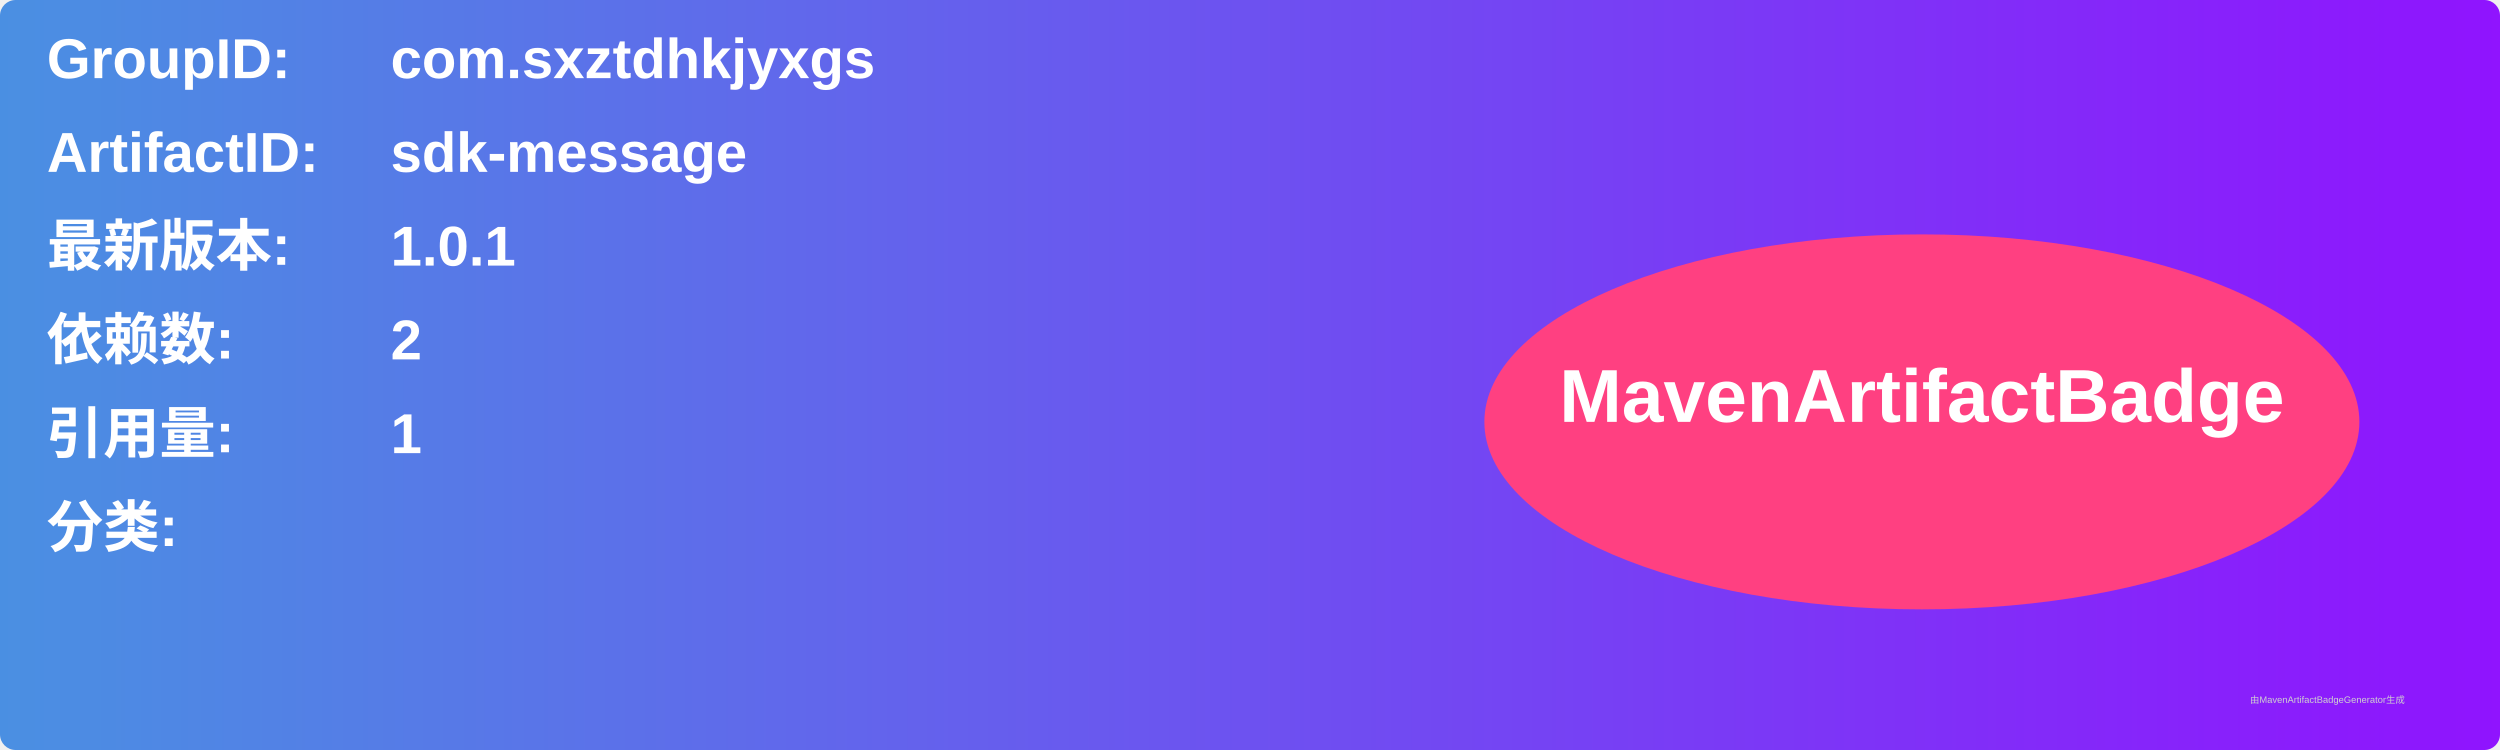
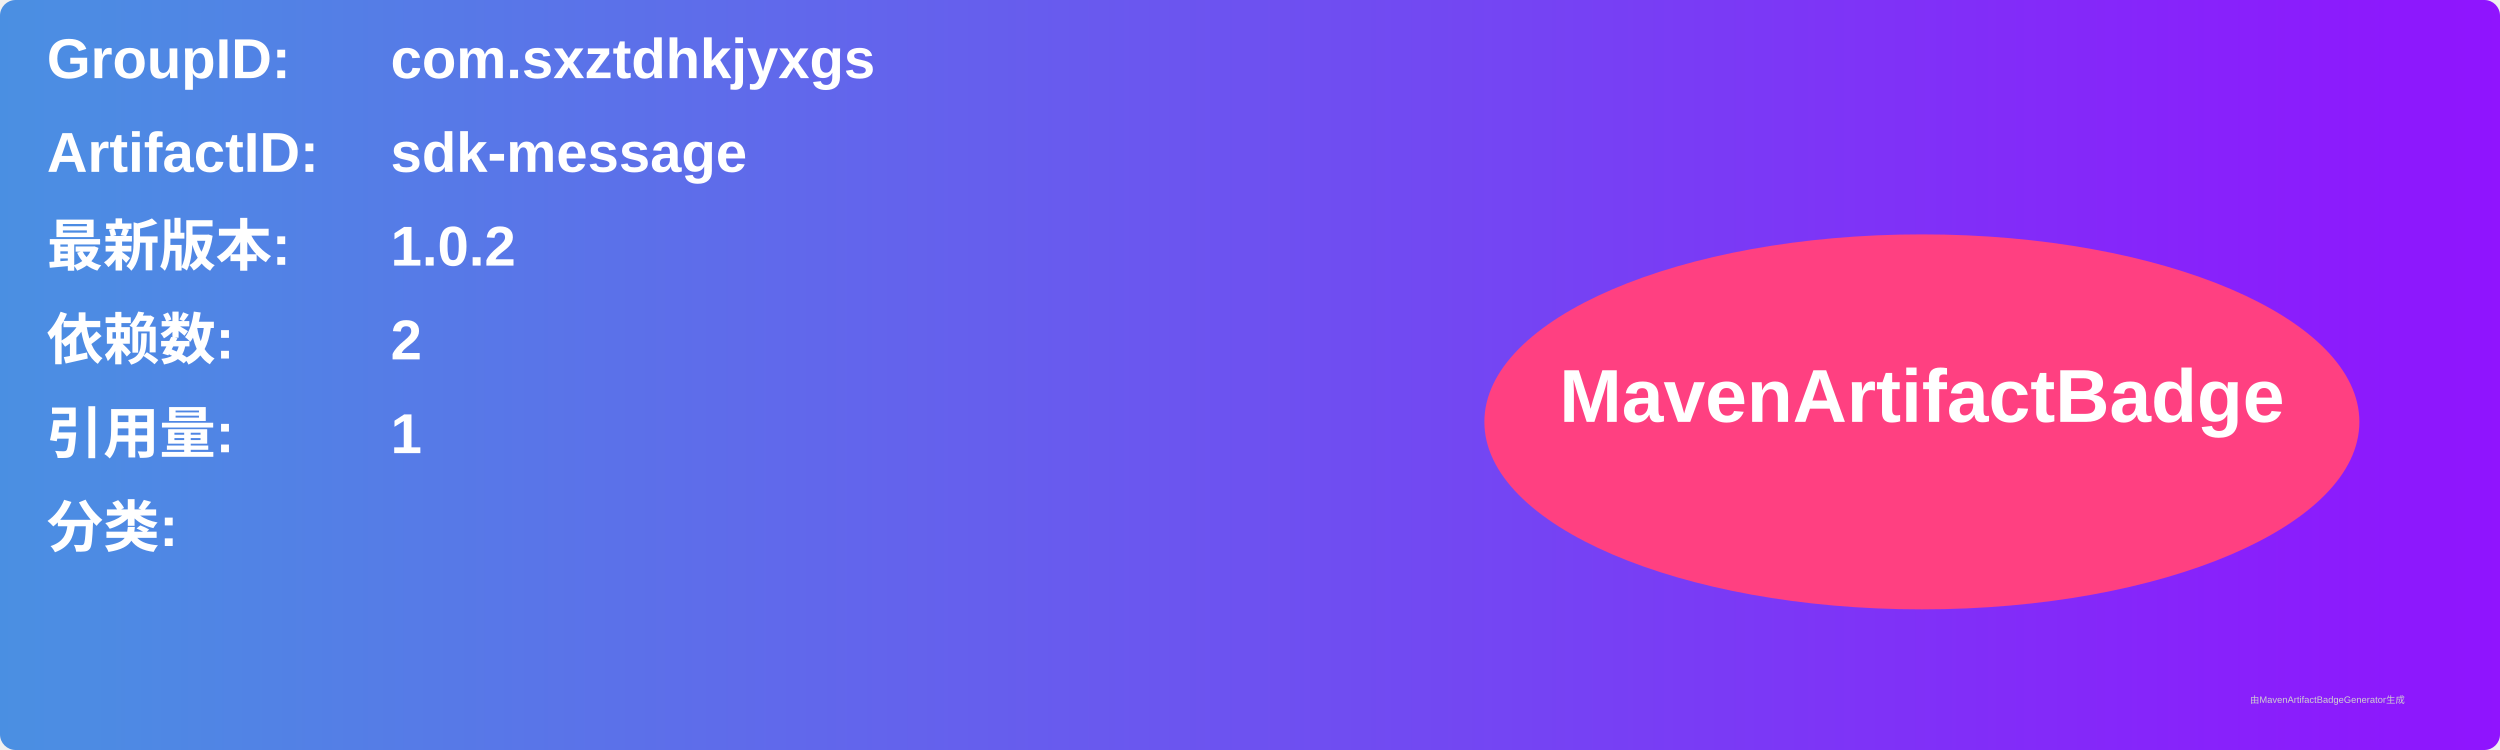
<svg xmlns="http://www.w3.org/2000/svg" width="800" height="240" viewBox="0 0 800 240">
  <linearGradient id="grad" x1="0%" y1="0%" x2="100%" y2="0%">
    <stop offset="0%" stop-color="#4a90e2" />
    <stop offset="100%" stop-color="#9013fe" />
  </linearGradient>
  <rect width="100%" height="100%" rx="5" ry="5" fill="url(#grad)" />
  <g transform="translate(15, 15)">
    <text x="0" y="10" font-family="Arial" font-size="18" fill="white" font-weight="bold" width="260">GroupID:</text>
    <text x="110" y="10" font-family="Arial" font-size="18" fill="white" font-weight="bold" width="460">com.sxztdhkjyxgs</text>
    <text x="0" y="40" font-family="Arial" font-size="18" fill="white" font-weight="bold" width="260">ArtifactID:</text>
    <text x="110" y="40" font-family="Arial" font-size="18" fill="white" font-weight="bold" width="460">sdk-message</text>
    <text x="0" y="70" font-family="Arial" font-size="18" fill="white" font-weight="bold">最新版本:</text>
    <text x="110" y="70" font-family="Arial" font-size="18" fill="white" font-weight="bold">
-       <tspan font-weight="bold">1.0.1</tspan>
+       <tspan font-weight="bold">1.0.2</tspan>
    </text>
    <text x="0" y="100" font-family="Arial" font-size="18" fill="white" font-weight="bold">依赖数: </text>
    <text x="110" y="100" font-family="Arial" font-size="18" fill="white">
      <tspan font-weight="bold">2</tspan>
    </text>
    <text x="0" y="130" font-family="Arial" font-size="18" fill="white" font-weight="bold">引用量: </text>
    <text x="110" y="130" font-family="Arial" font-size="18" fill="white">
      <tspan font-weight="bold">1</tspan>
    </text>
    <text x="0" y="160" font-family="Arial" font-size="18" fill="white" font-weight="bold">分类:</text>
    <text x="10" y="190" font-family="Arial" font-size="10" fill="white">
      <tspan font-weight="bold" />
    </text>
    <ellipse cx="600" cy="120" rx="140" ry="60" fill="#ff4081" />
    <text x="600" y="120" text-anchor="middle" font-family="Arial" font-size="24" fill="white" font-weight="bold">MavenArtifactBadge</text>
  </g>
  <text x="720" y="225" font-family="Arial" font-size="3" fill="#d0d0d0">由MavenArtifactBadgeGenerator生成</text>
</svg>
